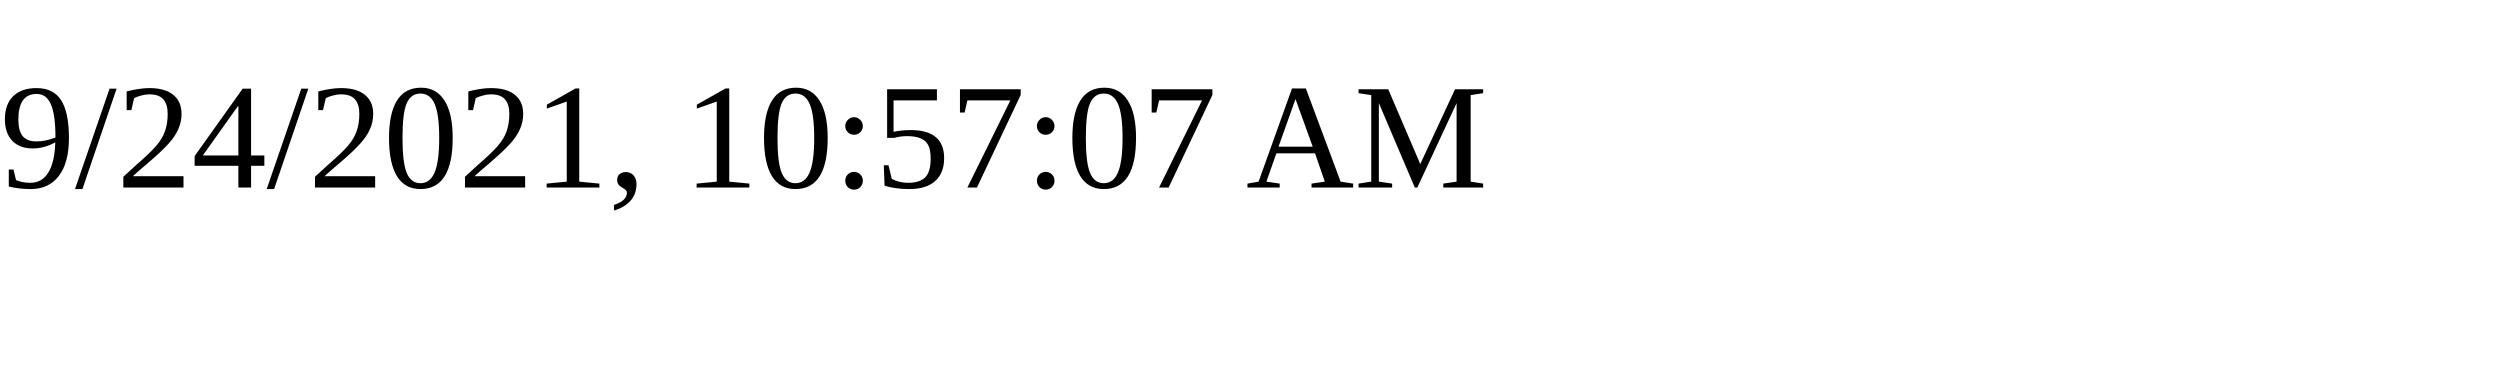
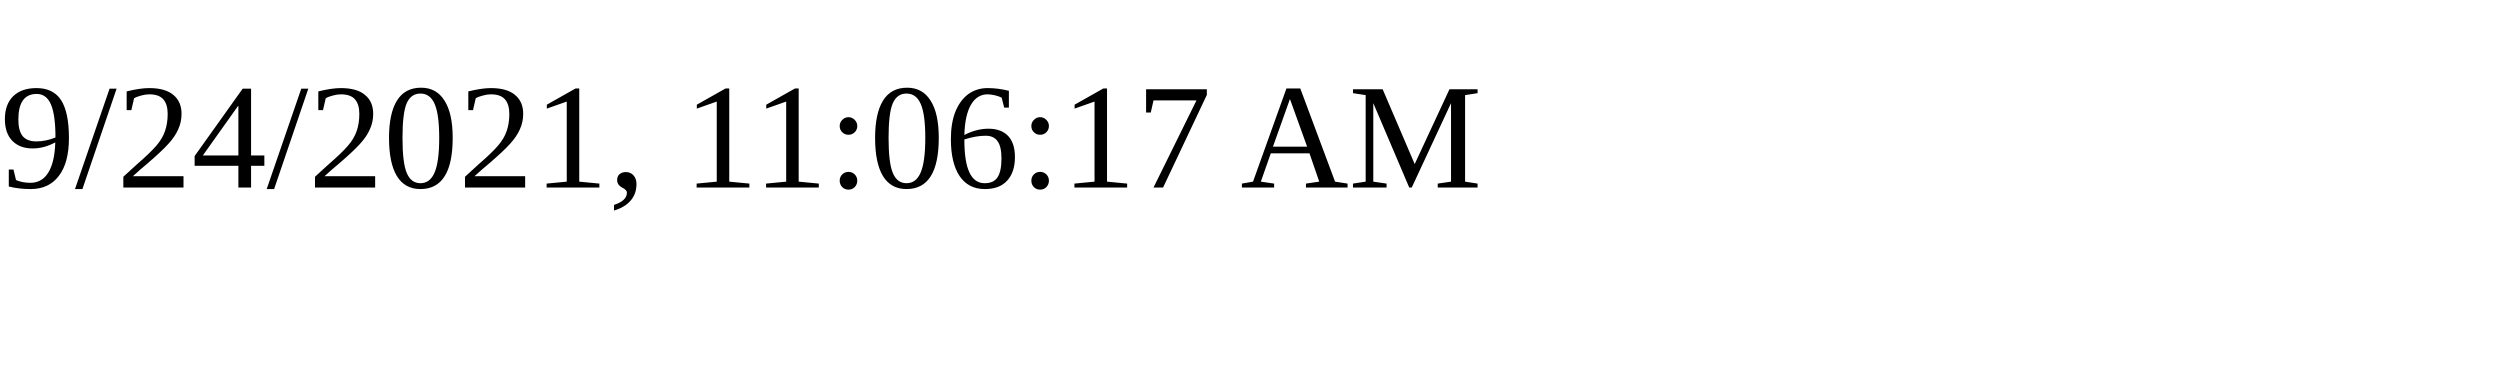
<svg xmlns="http://www.w3.org/2000/svg" height="30" width="200">
-   <text x="0" y="15">9/24/2021, 10:57:07 AM</text>
+   <text x="0" y="15">9/24/2021, 11:06:17 AM</text>
</svg>
